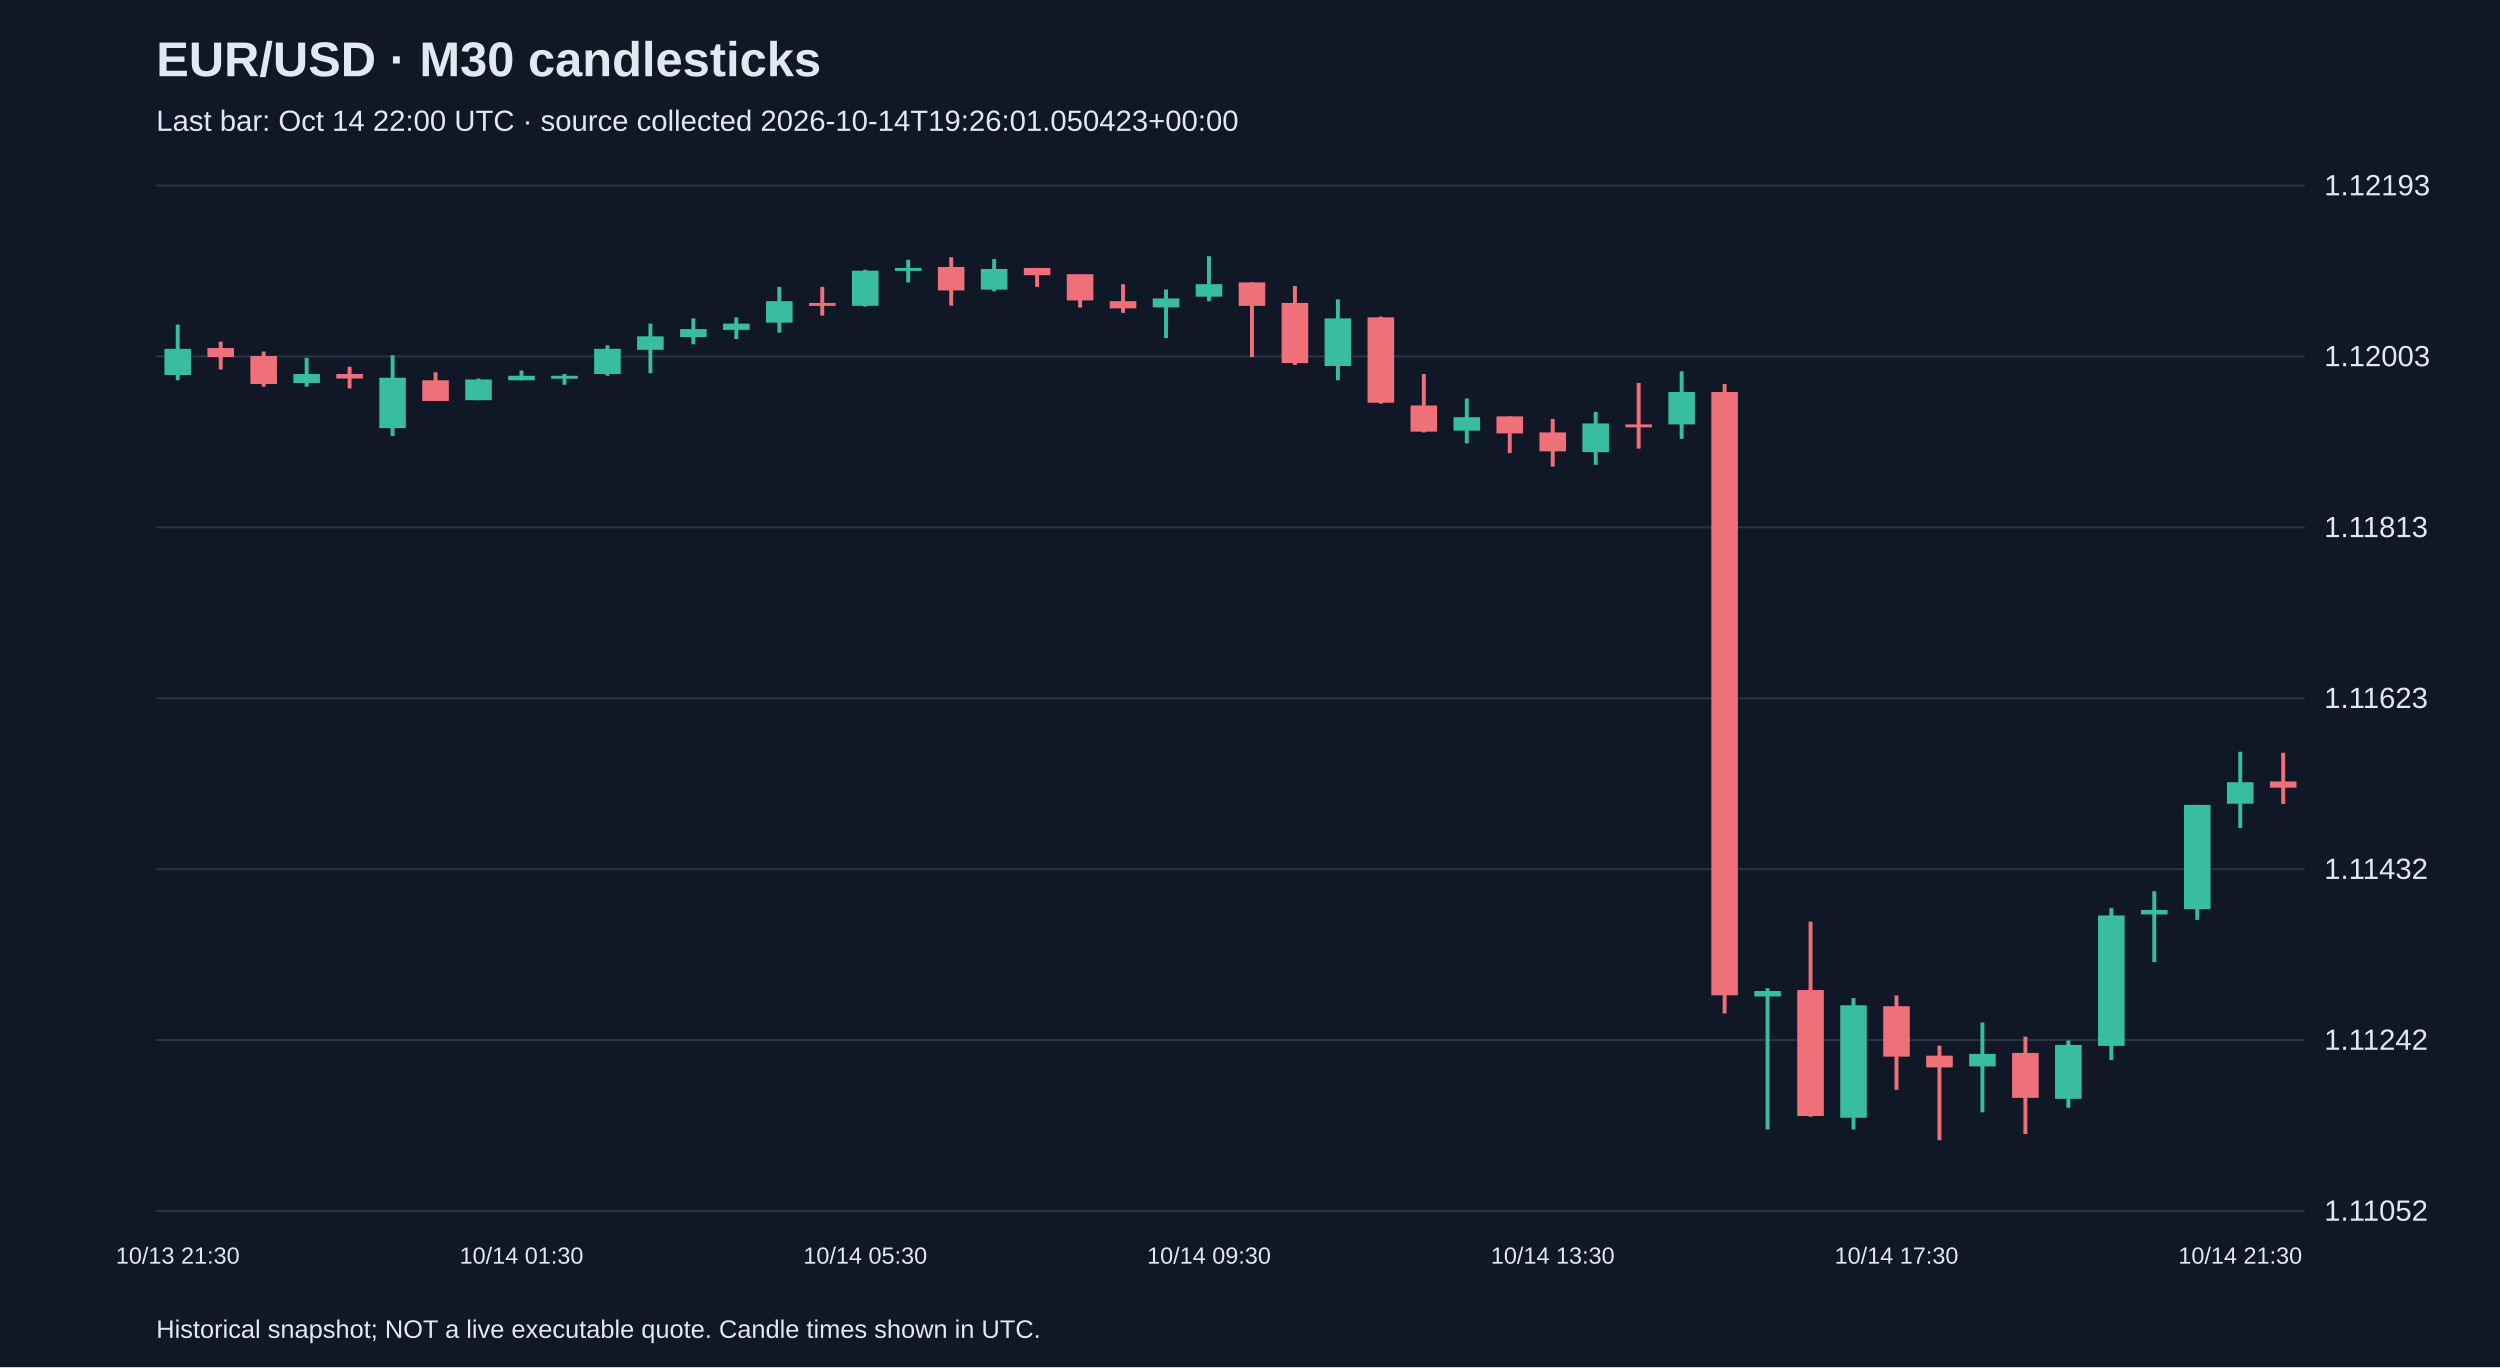
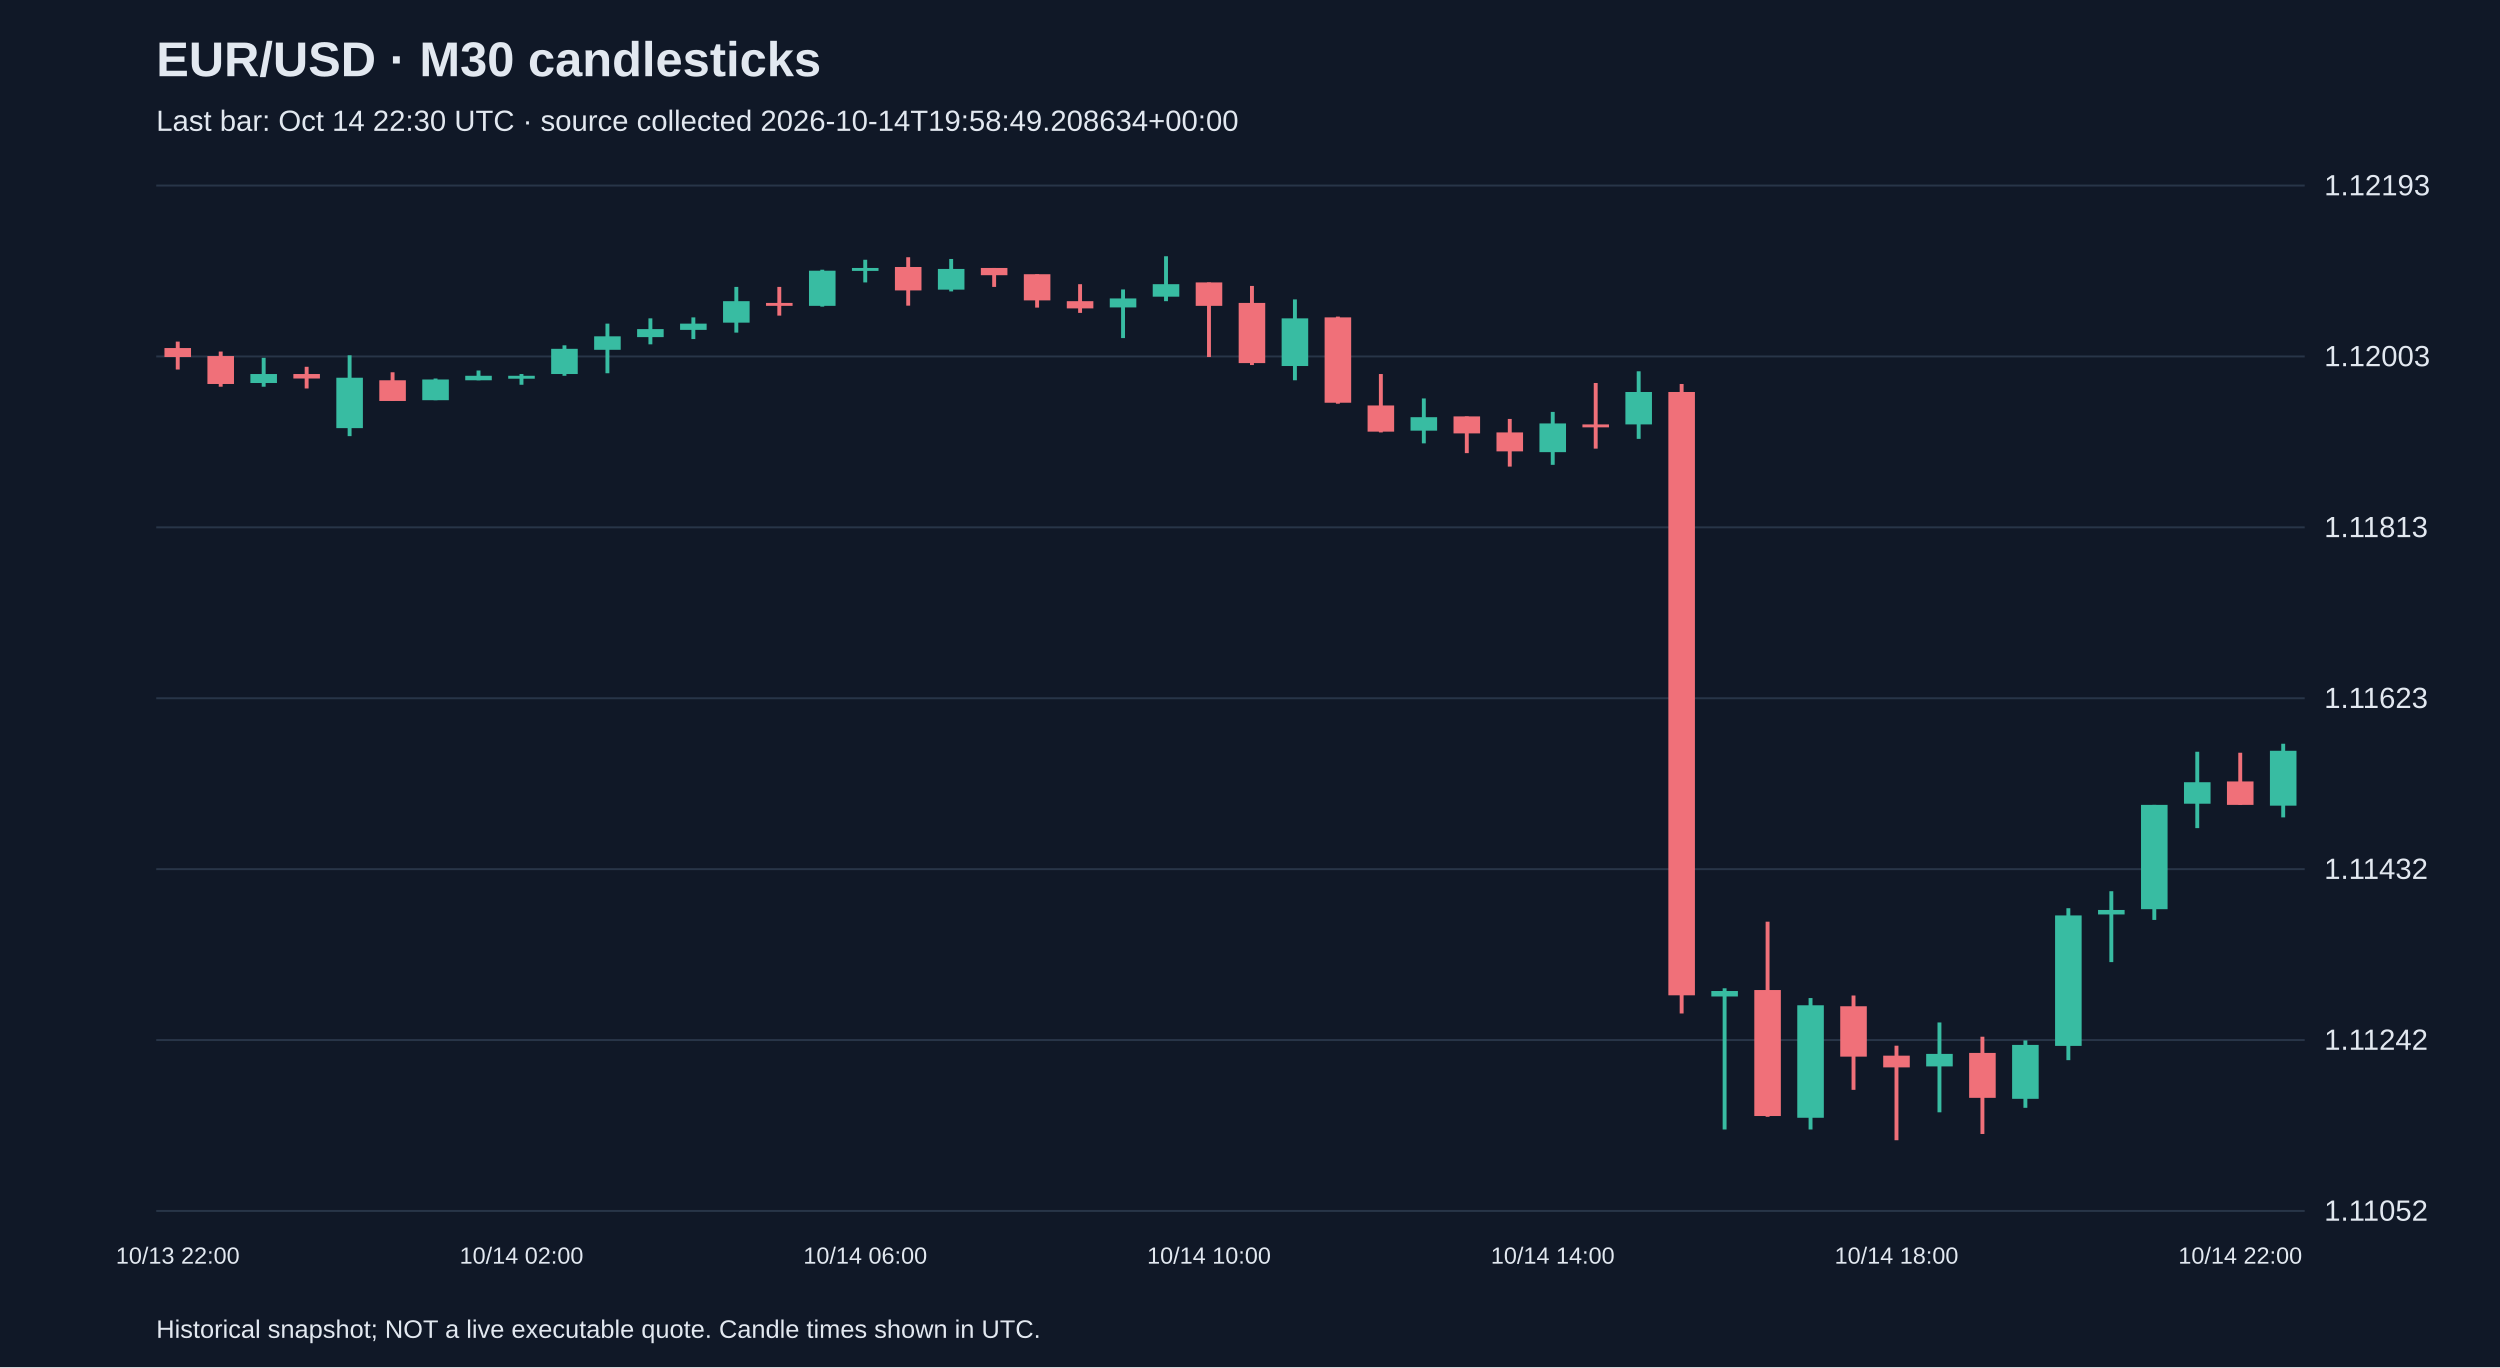
<svg xmlns="http://www.w3.org/2000/svg" viewBox="0 0 1280 700">
  <rect width="100%" height="100%" fill="#101827" />
  <style>text{font-family:Arial,sans-serif;fill:#e2e8f0}</style>
  <text x="80" y="39" font-size="25" font-weight="bold">EUR/USD · M30 candlesticks</text>
-   <text x="80" y="67" font-size="15" fill="#a6b1c5">Last bar: Oct 14 22:00 UTC · source collected 2026-10-14T19:26:01.050423+00:00</text>
+   <text x="80" y="67" font-size="15" fill="#a6b1c5">Last bar: Oct 14 22:30 UTC · source collected 2026-10-14T19:58:49.208634+00:00</text>
  <line x1="80" y1="620.0" x2="1180" y2="620.0" stroke="#283548" />
  <text x="1190" y="625.0" font-size="15">1.11052</text>
  <line x1="80" y1="532.5" x2="1180" y2="532.5" stroke="#283548" />
  <text x="1190" y="537.5" font-size="15">1.11242</text>
  <line x1="80" y1="445.0" x2="1180" y2="445.0" stroke="#283548" />
  <text x="1190" y="450.0" font-size="15">1.11432</text>
  <line x1="80" y1="357.5" x2="1180" y2="357.5" stroke="#283548" />
  <text x="1190" y="362.5" font-size="15">1.11623</text>
  <line x1="80" y1="270.0" x2="1180" y2="270.0" stroke="#283548" />
  <text x="1190" y="275.0" font-size="15">1.11813</text>
  <line x1="80" y1="182.5" x2="1180" y2="182.5" stroke="#283548" />
  <text x="1190" y="187.5" font-size="15">1.12003</text>
  <line x1="80" y1="95.0" x2="1180" y2="95.0" stroke="#283548" />
  <text x="1190" y="100.0" font-size="15">1.12193</text>
-   <line x1="91.0" y1="166.2" x2="91.0" y2="194.7" stroke="#38bca2" stroke-width="2" />
-   <rect x="84.2" y="178.6" width="13.6" height="13.4" fill="#38bca2" />
-   <text x="91.0" y="647" text-anchor="middle" font-size="12">10/13 21:30</text>
-   <line x1="113.0" y1="174.9" x2="113.0" y2="189.2" stroke="#f07079" stroke-width="2" />
-   <rect x="106.2" y="178.2" width="13.6" height="4.6" fill="#f07079" />
-   <line x1="135.0" y1="180.0" x2="135.0" y2="198.0" stroke="#f07079" stroke-width="2" />
-   <rect x="128.2" y="182.3" width="13.6" height="14.3" fill="#f07079" />
-   <line x1="157.0" y1="183.2" x2="157.0" y2="198.0" stroke="#38bca2" stroke-width="2" />
-   <rect x="150.2" y="191.5" width="13.6" height="4.6" fill="#38bca2" />
-   <line x1="179.0" y1="187.8" x2="179.0" y2="198.9" stroke="#f07079" stroke-width="2" />
-   <rect x="172.2" y="191.5" width="13.6" height="2.3" fill="#f07079" />
-   <line x1="201.0" y1="181.9" x2="201.0" y2="223.3" stroke="#38bca2" stroke-width="2" />
-   <rect x="194.2" y="193.4" width="13.6" height="25.8" fill="#38bca2" />
-   <line x1="223.0" y1="190.6" x2="223.0" y2="205.3" stroke="#f07079" stroke-width="2" />
-   <rect x="216.2" y="194.7" width="13.6" height="10.6" fill="#f07079" />
-   <line x1="245.0" y1="193.8" x2="245.0" y2="204.9" stroke="#38bca2" stroke-width="2" />
-   <rect x="238.2" y="194.3" width="13.6" height="10.6" fill="#38bca2" />
-   <line x1="267.0" y1="189.7" x2="267.0" y2="194.7" stroke="#38bca2" stroke-width="2" />
-   <rect x="260.2" y="192.4" width="13.6" height="2.3" fill="#38bca2" />
-   <text x="267.0" y="647" text-anchor="middle" font-size="12">10/14 01:30</text>
-   <line x1="289.0" y1="191.5" x2="289.0" y2="197.0" stroke="#38bca2" stroke-width="2" />
-   <rect x="282.2" y="192.4" width="13.6" height="1.5" fill="#38bca2" />
-   <line x1="311.0" y1="176.8" x2="311.0" y2="192.4" stroke="#38bca2" stroke-width="2" />
-   <rect x="304.2" y="178.6" width="13.6" height="12.9" fill="#38bca2" />
-   <line x1="333.0" y1="165.7" x2="333.0" y2="191.1" stroke="#38bca2" stroke-width="2" />
-   <rect x="326.2" y="172.2" width="13.6" height="6.9" fill="#38bca2" />
-   <line x1="355.0" y1="163.0" x2="355.0" y2="176.3" stroke="#38bca2" stroke-width="2" />
-   <rect x="348.2" y="168.5" width="13.6" height="4.1" fill="#38bca2" />
-   <line x1="377.0" y1="162.5" x2="377.0" y2="173.6" stroke="#38bca2" stroke-width="2" />
-   <rect x="370.2" y="165.7" width="13.6" height="3.2" fill="#38bca2" />
-   <line x1="399.0" y1="146.9" x2="399.0" y2="170.3" stroke="#38bca2" stroke-width="2" />
-   <rect x="392.2" y="154.2" width="13.6" height="11.0" fill="#38bca2" />
-   <line x1="421.0" y1="146.9" x2="421.0" y2="161.6" stroke="#f07079" stroke-width="2" />
-   <rect x="414.2" y="155.1" width="13.6" height="1.5" fill="#f07079" />
-   <line x1="443.0" y1="138.1" x2="443.0" y2="157.0" stroke="#38bca2" stroke-width="2" />
-   <rect x="436.2" y="138.6" width="13.6" height="18.0" fill="#38bca2" />
-   <text x="443.0" y="647" text-anchor="middle" font-size="12">10/14 05:30</text>
-   <line x1="465.0" y1="133.0" x2="465.0" y2="144.6" stroke="#38bca2" stroke-width="2" />
-   <rect x="458.2" y="137.2" width="13.6" height="1.5" fill="#38bca2" />
-   <line x1="487.0" y1="131.7" x2="487.0" y2="156.5" stroke="#f07079" stroke-width="2" />
-   <rect x="480.2" y="136.7" width="13.6" height="12.0" fill="#f07079" />
-   <line x1="509.0" y1="132.6" x2="509.0" y2="149.2" stroke="#38bca2" stroke-width="2" />
-   <rect x="502.2" y="137.7" width="13.6" height="10.6" fill="#38bca2" />
-   <line x1="531.0" y1="137.2" x2="531.0" y2="146.9" stroke="#f07079" stroke-width="2" />
-   <rect x="524.2" y="137.2" width="13.6" height="3.7" fill="#f07079" />
-   <line x1="553.0" y1="140.4" x2="553.0" y2="157.5" stroke="#f07079" stroke-width="2" />
-   <rect x="546.2" y="140.4" width="13.6" height="13.4" fill="#f07079" />
-   <line x1="575.0" y1="145.5" x2="575.0" y2="160.2" stroke="#f07079" stroke-width="2" />
-   <rect x="568.2" y="154.2" width="13.6" height="3.7" fill="#f07079" />
-   <line x1="597.0" y1="148.2" x2="597.0" y2="173.1" stroke="#38bca2" stroke-width="2" />
-   <rect x="590.2" y="152.8" width="13.6" height="4.6" fill="#38bca2" />
-   <line x1="619.0" y1="131.2" x2="619.0" y2="154.2" stroke="#38bca2" stroke-width="2" />
-   <rect x="612.2" y="145.5" width="13.6" height="6.4" fill="#38bca2" />
-   <text x="619.0" y="647" text-anchor="middle" font-size="12">10/14 09:30</text>
-   <line x1="641.0" y1="144.6" x2="641.0" y2="182.8" stroke="#f07079" stroke-width="2" />
-   <rect x="634.2" y="144.6" width="13.6" height="12.0" fill="#f07079" />
-   <line x1="663.0" y1="146.4" x2="663.0" y2="186.9" stroke="#f07079" stroke-width="2" />
-   <rect x="656.2" y="155.1" width="13.6" height="30.8" fill="#f07079" />
-   <line x1="685.0" y1="153.3" x2="685.0" y2="194.7" stroke="#38bca2" stroke-width="2" />
-   <rect x="678.2" y="163.0" width="13.6" height="24.4" fill="#38bca2" />
-   <line x1="707.0" y1="162.1" x2="707.0" y2="206.7" stroke="#f07079" stroke-width="2" />
-   <rect x="700.2" y="162.5" width="13.6" height="43.7" fill="#f07079" />
-   <line x1="729.0" y1="191.5" x2="729.0" y2="221.4" stroke="#f07079" stroke-width="2" />
-   <rect x="722.2" y="207.6" width="13.6" height="13.4" fill="#f07079" />
-   <line x1="751.0" y1="204.0" x2="751.0" y2="227.0" stroke="#38bca2" stroke-width="2" />
-   <rect x="744.2" y="213.6" width="13.6" height="6.9" fill="#38bca2" />
-   <line x1="773.0" y1="213.2" x2="773.0" y2="232.0" stroke="#f07079" stroke-width="2" />
-   <rect x="766.2" y="213.2" width="13.6" height="8.7" fill="#f07079" />
-   <line x1="795.0" y1="214.5" x2="795.0" y2="238.9" stroke="#f07079" stroke-width="2" />
-   <rect x="788.2" y="221.4" width="13.6" height="9.7" fill="#f07079" />
-   <text x="795.0" y="647" text-anchor="middle" font-size="12">10/14 13:30</text>
-   <line x1="817.0" y1="210.9" x2="817.0" y2="238.0" stroke="#38bca2" stroke-width="2" />
-   <rect x="810.2" y="216.8" width="13.6" height="14.7" fill="#38bca2" />
-   <line x1="839.0" y1="196.1" x2="839.0" y2="229.7" stroke="#f07079" stroke-width="2" />
-   <rect x="832.2" y="217.3" width="13.6" height="1.5" fill="#f07079" />
-   <line x1="861.0" y1="190.1" x2="861.0" y2="224.7" stroke="#38bca2" stroke-width="2" />
-   <rect x="854.2" y="200.7" width="13.6" height="16.6" fill="#38bca2" />
-   <line x1="883.0" y1="196.6" x2="883.0" y2="518.9" stroke="#f07079" stroke-width="2" />
-   <rect x="876.2" y="200.7" width="13.6" height="308.9" fill="#f07079" />
-   <line x1="905.0" y1="506.0" x2="905.0" y2="578.3" stroke="#38bca2" stroke-width="2" />
-   <rect x="898.2" y="507.4" width="13.6" height="2.8" fill="#38bca2" />
-   <line x1="927.0" y1="471.9" x2="927.0" y2="571.8" stroke="#f07079" stroke-width="2" />
-   <rect x="920.2" y="506.9" width="13.6" height="64.5" fill="#f07079" />
-   <line x1="949.0" y1="511.0" x2="949.0" y2="578.3" stroke="#38bca2" stroke-width="2" />
-   <rect x="942.2" y="514.7" width="13.6" height="57.6" fill="#38bca2" />
-   <line x1="971.0" y1="509.7" x2="971.0" y2="558.0" stroke="#f07079" stroke-width="2" />
-   <rect x="964.2" y="515.2" width="13.6" height="25.8" fill="#f07079" />
-   <text x="971.0" y="647" text-anchor="middle" font-size="12">10/14 17:30</text>
-   <line x1="993.0" y1="535.4" x2="993.0" y2="583.8" stroke="#f07079" stroke-width="2" />
-   <rect x="986.2" y="540.5" width="13.6" height="6.0" fill="#f07079" />
-   <line x1="1015.0" y1="523.5" x2="1015.0" y2="569.5" stroke="#38bca2" stroke-width="2" />
-   <rect x="1008.2" y="539.6" width="13.6" height="6.4" fill="#38bca2" />
-   <line x1="1037.0" y1="530.8" x2="1037.0" y2="580.6" stroke="#f07079" stroke-width="2" />
-   <rect x="1030.2" y="539.1" width="13.6" height="23.0" fill="#f07079" />
-   <line x1="1059.0" y1="532.7" x2="1059.0" y2="567.2" stroke="#38bca2" stroke-width="2" />
-   <rect x="1052.2" y="535.0" width="13.6" height="27.6" fill="#38bca2" />
-   <line x1="1081.0" y1="465.0" x2="1081.0" y2="542.8" stroke="#38bca2" stroke-width="2" />
-   <rect x="1074.2" y="468.7" width="13.6" height="66.8" fill="#38bca2" />
-   <line x1="1103.0" y1="456.3" x2="1103.0" y2="492.6" stroke="#38bca2" stroke-width="2" />
-   <rect x="1096.2" y="465.9" width="13.6" height="2.3" fill="#38bca2" />
-   <line x1="1125.0" y1="412.1" x2="1125.0" y2="471.0" stroke="#38bca2" stroke-width="2" />
-   <rect x="1118.2" y="412.1" width="13.6" height="53.4" fill="#38bca2" />
-   <line x1="1147.0" y1="384.9" x2="1147.0" y2="424.0" stroke="#38bca2" stroke-width="2" />
-   <rect x="1140.2" y="400.5" width="13.6" height="11.0" fill="#38bca2" />
-   <text x="1147.0" y="647" text-anchor="middle" font-size="12">10/14 21:30</text>
-   <line x1="1169.0" y1="385.4" x2="1169.0" y2="411.6" stroke="#f07079" stroke-width="2" />
-   <rect x="1162.2" y="400.1" width="13.6" height="3.2" fill="#f07079" />
+   <line x1="91.0" y1="174.9" x2="91.0" y2="189.2" stroke="#f07079" stroke-width="2" />
+   <rect x="84.2" y="178.2" width="13.6" height="4.6" fill="#f07079" />
+   <text x="91.0" y="647" text-anchor="middle" font-size="12">10/13 22:00</text>
+   <line x1="113.0" y1="180.0" x2="113.0" y2="198.0" stroke="#f07079" stroke-width="2" />
+   <rect x="106.2" y="182.3" width="13.6" height="14.3" fill="#f07079" />
+   <line x1="135.0" y1="183.2" x2="135.0" y2="198.0" stroke="#38bca2" stroke-width="2" />
+   <rect x="128.2" y="191.5" width="13.6" height="4.6" fill="#38bca2" />
+   <line x1="157.0" y1="187.8" x2="157.0" y2="198.9" stroke="#f07079" stroke-width="2" />
+   <rect x="150.2" y="191.5" width="13.6" height="2.3" fill="#f07079" />
+   <line x1="179.0" y1="181.9" x2="179.0" y2="223.3" stroke="#38bca2" stroke-width="2" />
+   <rect x="172.2" y="193.4" width="13.6" height="25.8" fill="#38bca2" />
+   <line x1="201.0" y1="190.6" x2="201.0" y2="205.3" stroke="#f07079" stroke-width="2" />
+   <rect x="194.2" y="194.7" width="13.6" height="10.6" fill="#f07079" />
+   <line x1="223.0" y1="193.8" x2="223.0" y2="204.9" stroke="#38bca2" stroke-width="2" />
+   <rect x="216.2" y="194.3" width="13.6" height="10.6" fill="#38bca2" />
+   <line x1="245.0" y1="189.7" x2="245.0" y2="194.7" stroke="#38bca2" stroke-width="2" />
+   <rect x="238.2" y="192.4" width="13.6" height="2.3" fill="#38bca2" />
+   <line x1="267.0" y1="191.5" x2="267.0" y2="197.0" stroke="#38bca2" stroke-width="2" />
+   <rect x="260.2" y="192.4" width="13.6" height="1.5" fill="#38bca2" />
+   <text x="267.0" y="647" text-anchor="middle" font-size="12">10/14 02:00</text>
+   <line x1="289.0" y1="176.8" x2="289.0" y2="192.4" stroke="#38bca2" stroke-width="2" />
+   <rect x="282.2" y="178.6" width="13.6" height="12.9" fill="#38bca2" />
+   <line x1="311.0" y1="165.7" x2="311.0" y2="191.1" stroke="#38bca2" stroke-width="2" />
+   <rect x="304.2" y="172.2" width="13.6" height="6.9" fill="#38bca2" />
+   <line x1="333.0" y1="163.0" x2="333.0" y2="176.3" stroke="#38bca2" stroke-width="2" />
+   <rect x="326.2" y="168.5" width="13.6" height="4.1" fill="#38bca2" />
+   <line x1="355.0" y1="162.5" x2="355.0" y2="173.6" stroke="#38bca2" stroke-width="2" />
+   <rect x="348.2" y="165.7" width="13.6" height="3.2" fill="#38bca2" />
+   <line x1="377.0" y1="146.9" x2="377.0" y2="170.3" stroke="#38bca2" stroke-width="2" />
+   <rect x="370.2" y="154.2" width="13.6" height="11.0" fill="#38bca2" />
+   <line x1="399.0" y1="146.9" x2="399.0" y2="161.6" stroke="#f07079" stroke-width="2" />
+   <rect x="392.2" y="155.1" width="13.6" height="1.5" fill="#f07079" />
+   <line x1="421.0" y1="138.1" x2="421.0" y2="157.0" stroke="#38bca2" stroke-width="2" />
+   <rect x="414.2" y="138.6" width="13.6" height="18.0" fill="#38bca2" />
+   <line x1="443.0" y1="133.0" x2="443.0" y2="144.6" stroke="#38bca2" stroke-width="2" />
+   <rect x="436.2" y="137.2" width="13.6" height="1.5" fill="#38bca2" />
+   <text x="443.0" y="647" text-anchor="middle" font-size="12">10/14 06:00</text>
+   <line x1="465.0" y1="131.7" x2="465.0" y2="156.5" stroke="#f07079" stroke-width="2" />
+   <rect x="458.2" y="136.7" width="13.6" height="12.0" fill="#f07079" />
+   <line x1="487.0" y1="132.6" x2="487.0" y2="149.2" stroke="#38bca2" stroke-width="2" />
+   <rect x="480.2" y="137.7" width="13.6" height="10.6" fill="#38bca2" />
+   <line x1="509.0" y1="137.2" x2="509.0" y2="146.9" stroke="#f07079" stroke-width="2" />
+   <rect x="502.2" y="137.2" width="13.6" height="3.7" fill="#f07079" />
+   <line x1="531.0" y1="140.4" x2="531.0" y2="157.5" stroke="#f07079" stroke-width="2" />
+   <rect x="524.2" y="140.4" width="13.6" height="13.4" fill="#f07079" />
+   <line x1="553.0" y1="145.5" x2="553.0" y2="160.2" stroke="#f07079" stroke-width="2" />
+   <rect x="546.2" y="154.2" width="13.6" height="3.7" fill="#f07079" />
+   <line x1="575.0" y1="148.2" x2="575.0" y2="173.1" stroke="#38bca2" stroke-width="2" />
+   <rect x="568.2" y="152.8" width="13.6" height="4.6" fill="#38bca2" />
+   <line x1="597.0" y1="131.2" x2="597.0" y2="154.2" stroke="#38bca2" stroke-width="2" />
+   <rect x="590.2" y="145.5" width="13.6" height="6.4" fill="#38bca2" />
+   <line x1="619.0" y1="144.6" x2="619.0" y2="182.8" stroke="#f07079" stroke-width="2" />
+   <rect x="612.2" y="144.6" width="13.6" height="12.0" fill="#f07079" />
+   <text x="619.0" y="647" text-anchor="middle" font-size="12">10/14 10:00</text>
+   <line x1="641.0" y1="146.4" x2="641.0" y2="186.9" stroke="#f07079" stroke-width="2" />
+   <rect x="634.2" y="155.1" width="13.6" height="30.8" fill="#f07079" />
+   <line x1="663.0" y1="153.3" x2="663.0" y2="194.7" stroke="#38bca2" stroke-width="2" />
+   <rect x="656.2" y="163.0" width="13.6" height="24.4" fill="#38bca2" />
+   <line x1="685.0" y1="162.1" x2="685.0" y2="206.7" stroke="#f07079" stroke-width="2" />
+   <rect x="678.2" y="162.5" width="13.6" height="43.7" fill="#f07079" />
+   <line x1="707.0" y1="191.5" x2="707.0" y2="221.4" stroke="#f07079" stroke-width="2" />
+   <rect x="700.2" y="207.6" width="13.6" height="13.4" fill="#f07079" />
+   <line x1="729.0" y1="204.0" x2="729.0" y2="227.0" stroke="#38bca2" stroke-width="2" />
+   <rect x="722.2" y="213.6" width="13.6" height="6.9" fill="#38bca2" />
+   <line x1="751.0" y1="213.2" x2="751.0" y2="232.0" stroke="#f07079" stroke-width="2" />
+   <rect x="744.2" y="213.2" width="13.6" height="8.7" fill="#f07079" />
+   <line x1="773.0" y1="214.5" x2="773.0" y2="238.9" stroke="#f07079" stroke-width="2" />
+   <rect x="766.2" y="221.4" width="13.6" height="9.7" fill="#f07079" />
+   <line x1="795.0" y1="210.9" x2="795.0" y2="238.0" stroke="#38bca2" stroke-width="2" />
+   <rect x="788.2" y="216.8" width="13.6" height="14.7" fill="#38bca2" />
+   <text x="795.0" y="647" text-anchor="middle" font-size="12">10/14 14:00</text>
+   <line x1="817.0" y1="196.1" x2="817.0" y2="229.7" stroke="#f07079" stroke-width="2" />
+   <rect x="810.2" y="217.3" width="13.6" height="1.5" fill="#f07079" />
+   <line x1="839.0" y1="190.1" x2="839.0" y2="224.7" stroke="#38bca2" stroke-width="2" />
+   <rect x="832.2" y="200.7" width="13.6" height="16.6" fill="#38bca2" />
+   <line x1="861.0" y1="196.6" x2="861.0" y2="518.9" stroke="#f07079" stroke-width="2" />
+   <rect x="854.2" y="200.7" width="13.6" height="308.9" fill="#f07079" />
+   <line x1="883.0" y1="506.0" x2="883.0" y2="578.3" stroke="#38bca2" stroke-width="2" />
+   <rect x="876.2" y="507.4" width="13.6" height="2.8" fill="#38bca2" />
+   <line x1="905.0" y1="471.9" x2="905.0" y2="571.8" stroke="#f07079" stroke-width="2" />
+   <rect x="898.2" y="506.9" width="13.6" height="64.5" fill="#f07079" />
+   <line x1="927.0" y1="511.0" x2="927.0" y2="578.3" stroke="#38bca2" stroke-width="2" />
+   <rect x="920.2" y="514.7" width="13.6" height="57.6" fill="#38bca2" />
+   <line x1="949.0" y1="509.7" x2="949.0" y2="558.0" stroke="#f07079" stroke-width="2" />
+   <rect x="942.2" y="515.2" width="13.6" height="25.8" fill="#f07079" />
+   <line x1="971.0" y1="535.4" x2="971.0" y2="583.8" stroke="#f07079" stroke-width="2" />
+   <rect x="964.2" y="540.5" width="13.6" height="6.0" fill="#f07079" />
+   <text x="971.0" y="647" text-anchor="middle" font-size="12">10/14 18:00</text>
+   <line x1="993.0" y1="523.5" x2="993.0" y2="569.5" stroke="#38bca2" stroke-width="2" />
+   <rect x="986.2" y="539.6" width="13.6" height="6.4" fill="#38bca2" />
+   <line x1="1015.0" y1="530.8" x2="1015.0" y2="580.6" stroke="#f07079" stroke-width="2" />
+   <rect x="1008.2" y="539.1" width="13.6" height="23.0" fill="#f07079" />
+   <line x1="1037.0" y1="532.7" x2="1037.0" y2="567.2" stroke="#38bca2" stroke-width="2" />
+   <rect x="1030.2" y="535.0" width="13.6" height="27.6" fill="#38bca2" />
+   <line x1="1059.0" y1="465.0" x2="1059.0" y2="542.8" stroke="#38bca2" stroke-width="2" />
+   <rect x="1052.2" y="468.7" width="13.6" height="66.8" fill="#38bca2" />
+   <line x1="1081.0" y1="456.3" x2="1081.0" y2="492.6" stroke="#38bca2" stroke-width="2" />
+   <rect x="1074.2" y="465.9" width="13.6" height="2.3" fill="#38bca2" />
+   <line x1="1103.0" y1="412.1" x2="1103.0" y2="471.0" stroke="#38bca2" stroke-width="2" />
+   <rect x="1096.2" y="412.1" width="13.6" height="53.4" fill="#38bca2" />
+   <line x1="1125.0" y1="384.9" x2="1125.0" y2="424.0" stroke="#38bca2" stroke-width="2" />
+   <rect x="1118.2" y="400.5" width="13.6" height="11.0" fill="#38bca2" />
+   <line x1="1147.0" y1="385.4" x2="1147.0" y2="412.1" stroke="#f07079" stroke-width="2" />
+   <rect x="1140.2" y="400.1" width="13.6" height="12.0" fill="#f07079" />
+   <text x="1147.0" y="647" text-anchor="middle" font-size="12">10/14 22:00</text>
+   <line x1="1169.0" y1="380.8" x2="1169.0" y2="418.5" stroke="#38bca2" stroke-width="2" />
+   <rect x="1162.2" y="384.4" width="13.6" height="28.1" fill="#38bca2" />
  <text x="80" y="685" font-size="13">Historical snapshot; NOT a live executable quote. Candle times shown in UTC.</text>
</svg>
